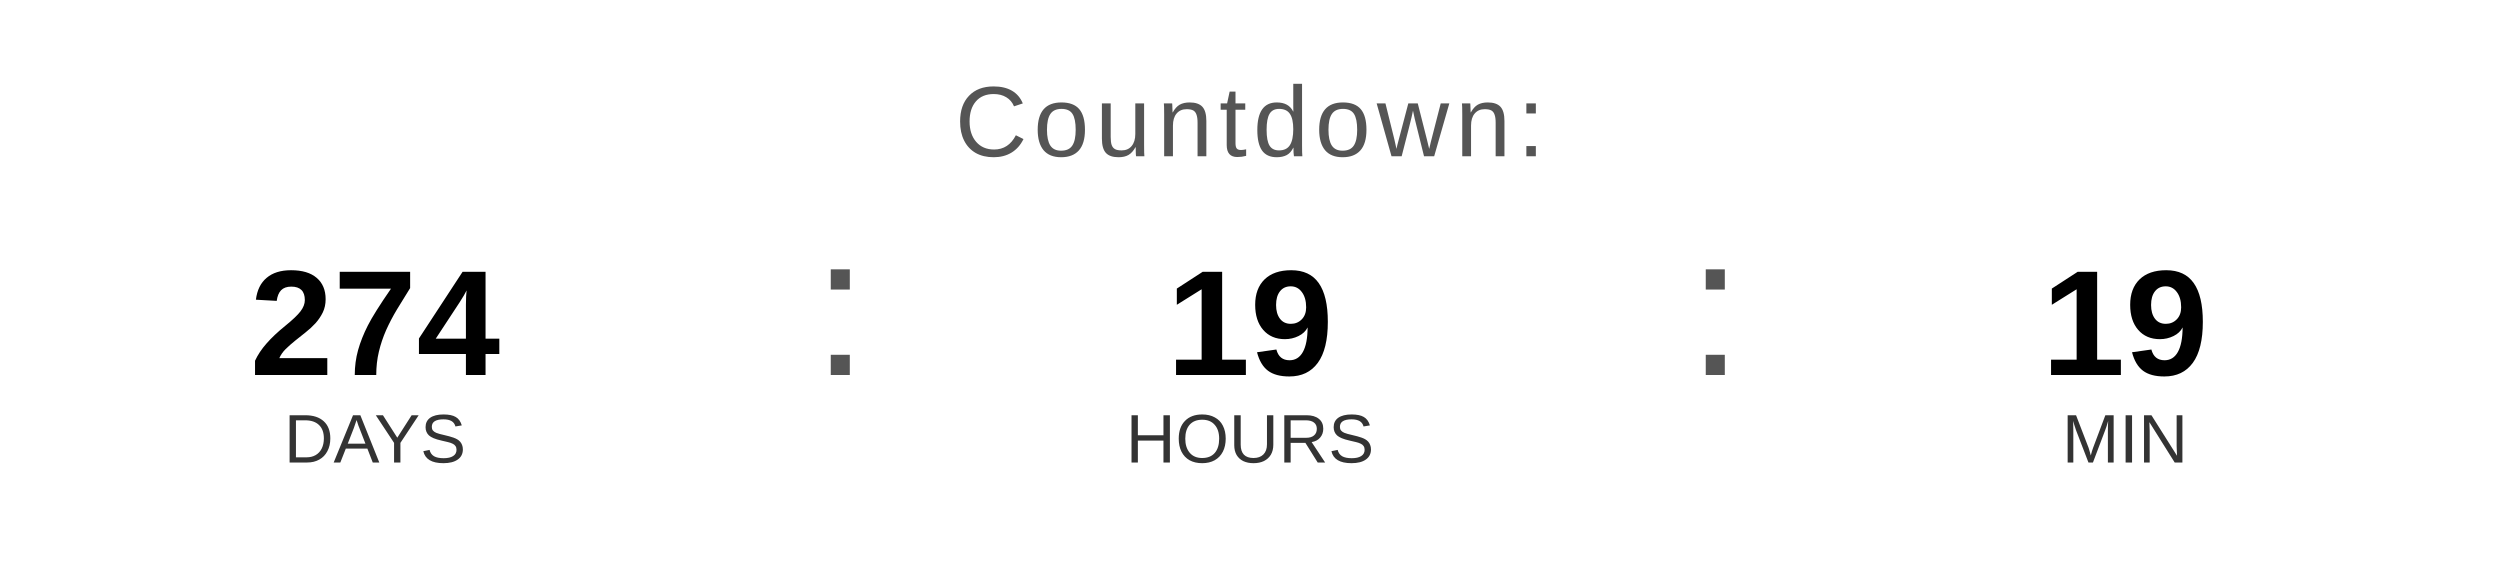
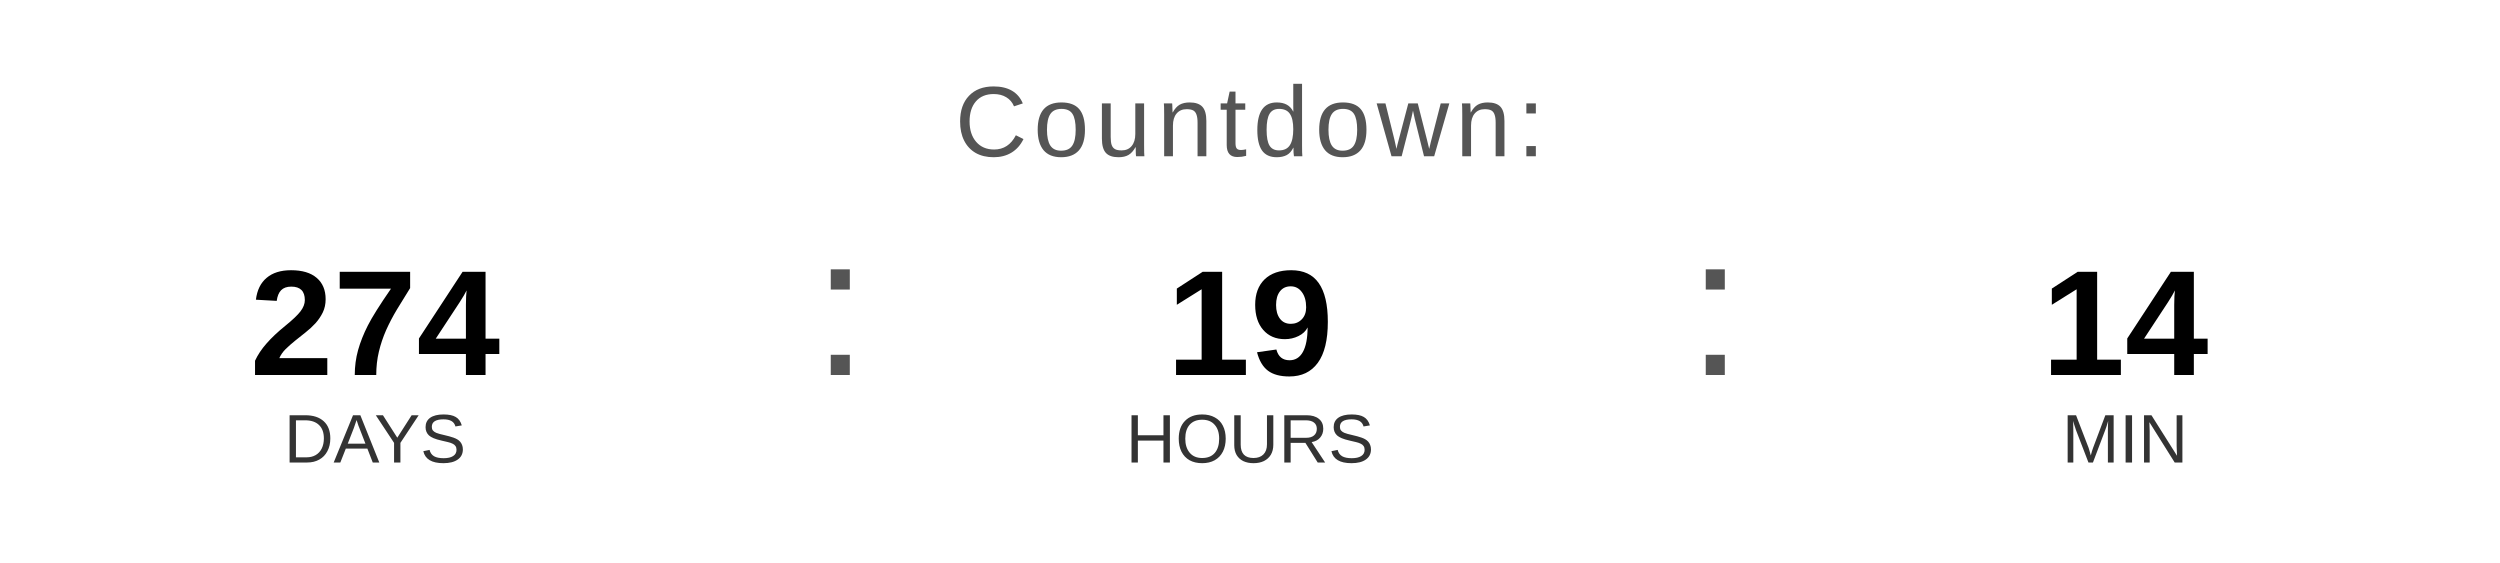
<svg xmlns="http://www.w3.org/2000/svg" width="400" height="90" viewBox="0 0 400 90">
  <text x="200" y="25" font-family="Arial, Helvetica, sans-serif" font-size="16" fill="#555555" text-anchor="middle" letter-spacing="1">
    Countdown:
  </text>
  <text x="60" y="60" font-family="Arial, Helvetica, sans-serif" font-size="24" font-weight="bold" fill="#000000" text-anchor="middle">274</text>
  <text x="60" y="74" font-family="Arial, Helvetica, sans-serif" font-size="11" fill="#333333" text-anchor="middle">DAYS</text>
  <text x="130" y="60" font-family="Arial, sans-serif" font-size="32" fill="#555555">:</text>
  <text x="200" y="60" font-family="Arial, Helvetica, sans-serif" font-size="24" font-weight="bold" fill="#000000" text-anchor="middle">19</text>
  <text x="200" y="74" font-family="Arial, Helvetica, sans-serif" font-size="11" fill="#333333" text-anchor="middle">HOURS</text>
  <text x="270" y="60" font-family="Arial, sans-serif" font-size="32" fill="#555555">:</text>
-   <text x="340" y="60" font-family="Arial, Helvetica, sans-serif" font-size="24" font-weight="bold" fill="#000000" text-anchor="middle">19</text>
+   <text x="340" y="60" font-family="Arial, Helvetica, sans-serif" font-size="24" font-weight="bold" fill="#000000" text-anchor="middle">14</text>
  <text x="340" y="74" font-family="Arial, Helvetica, sans-serif" font-size="11" fill="#333333" text-anchor="middle">MIN</text>
</svg>
